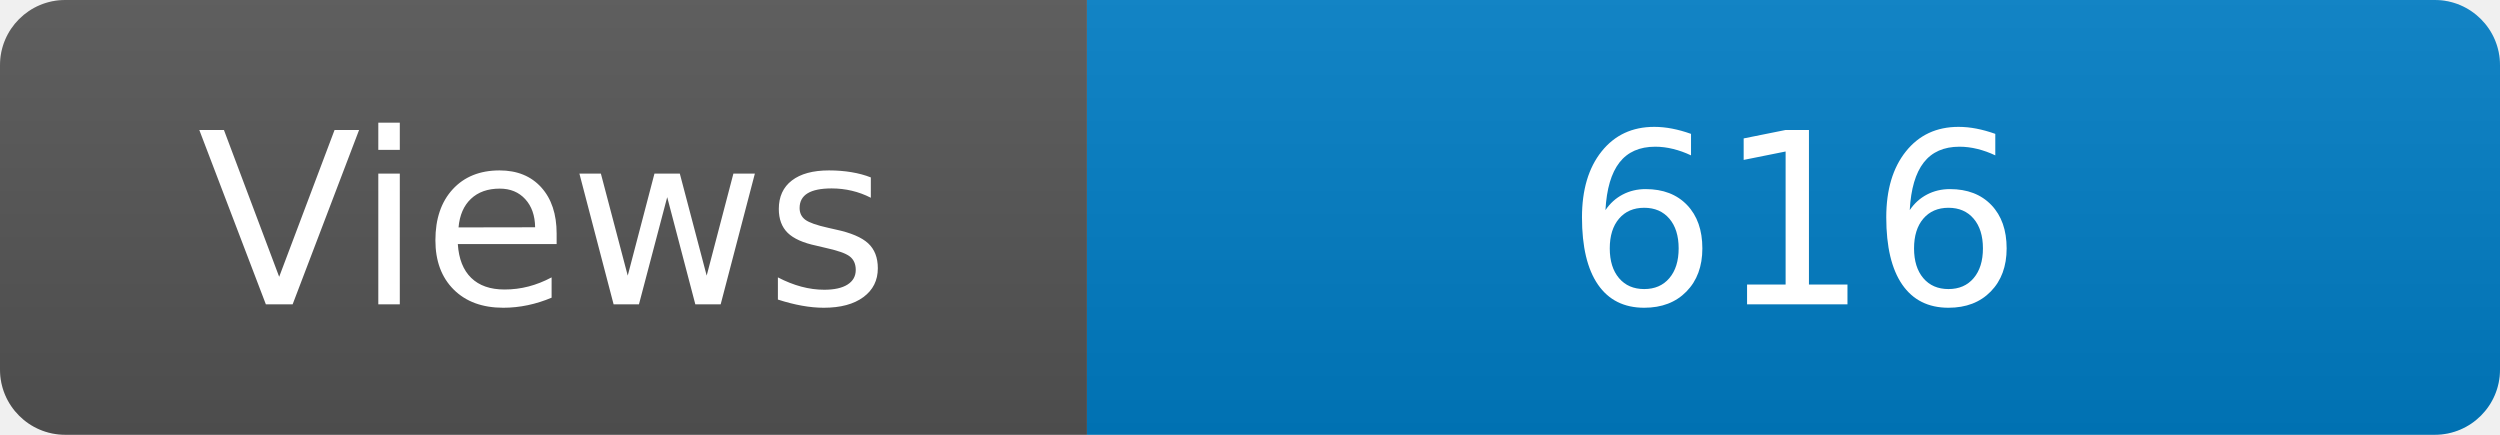
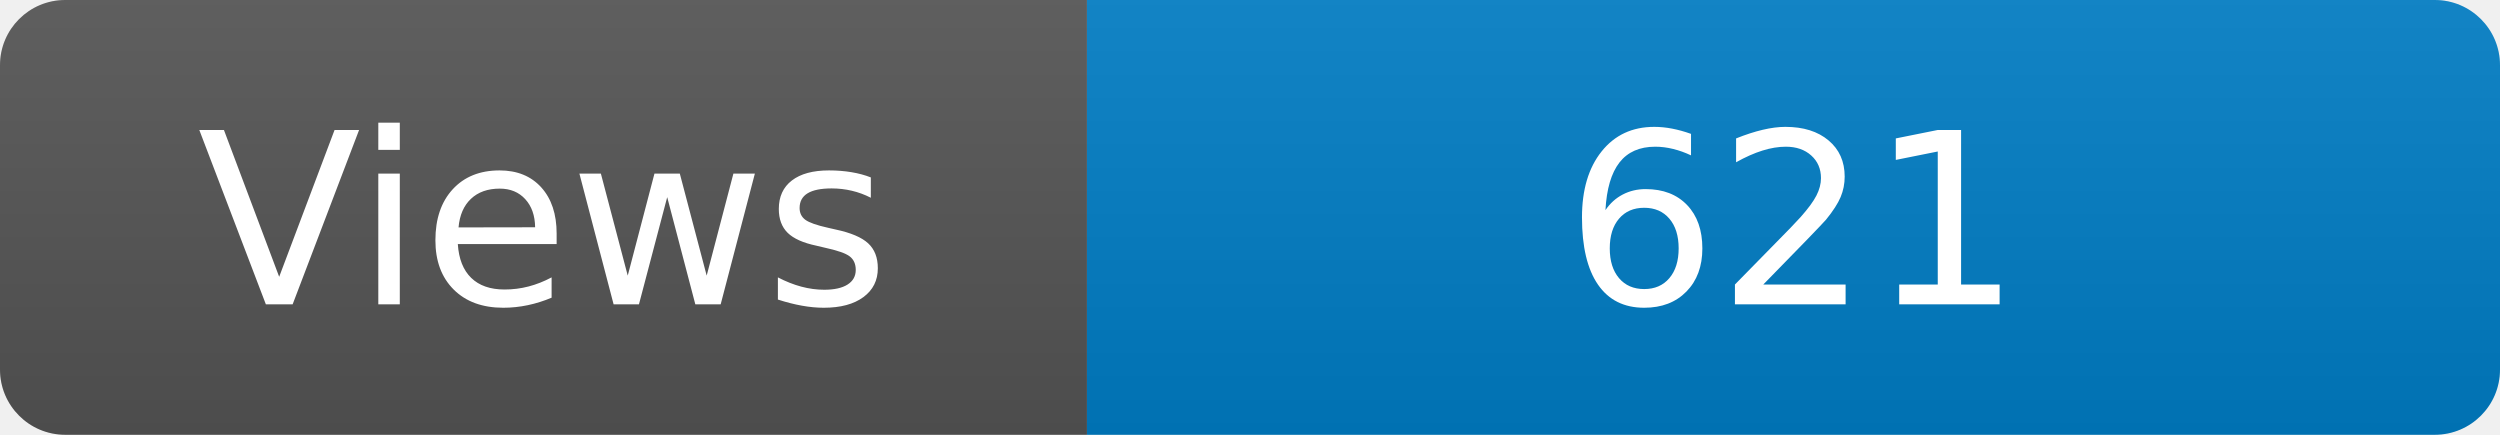
<svg xmlns="http://www.w3.org/2000/svg" width="115" height="20" role="img" aria-label="Maintained?: yes">
  <linearGradient id="s" x2="0" y2="100%">
    <stop offset="0" stop-color="#bbb" stop-opacity=".1" />
    <stop offset="1" stop-opacity=".1" />
  </linearGradient>
  <clipPath id="r">
    <rect width="115" height="20" rx="3" fill="#fff" />
  </clipPath>
  <g clip-path="url(#r)">
    <rect width="50" height="20" fill="#555" />
    <rect x="50" width="160" height="20" fill="#007ec6" />
    <rect width="115" height="20" fill="url(#s)" />
  </g>
  <g fill="#fff" text-anchor="middle" font-family="Verdana,Geneva,DejaVu Sans,sans-serif" font-size="110">
    <text x="250" y="140" transform="scale(.1)" fill="#fff">Views</text>
-     <text x="825" y="140" transform="scale(.1)" fill="#fff">616</text>
+     <text x="825" y="140" transform="scale(.1)" fill="#fff">621</text>
  </g>
</svg>
